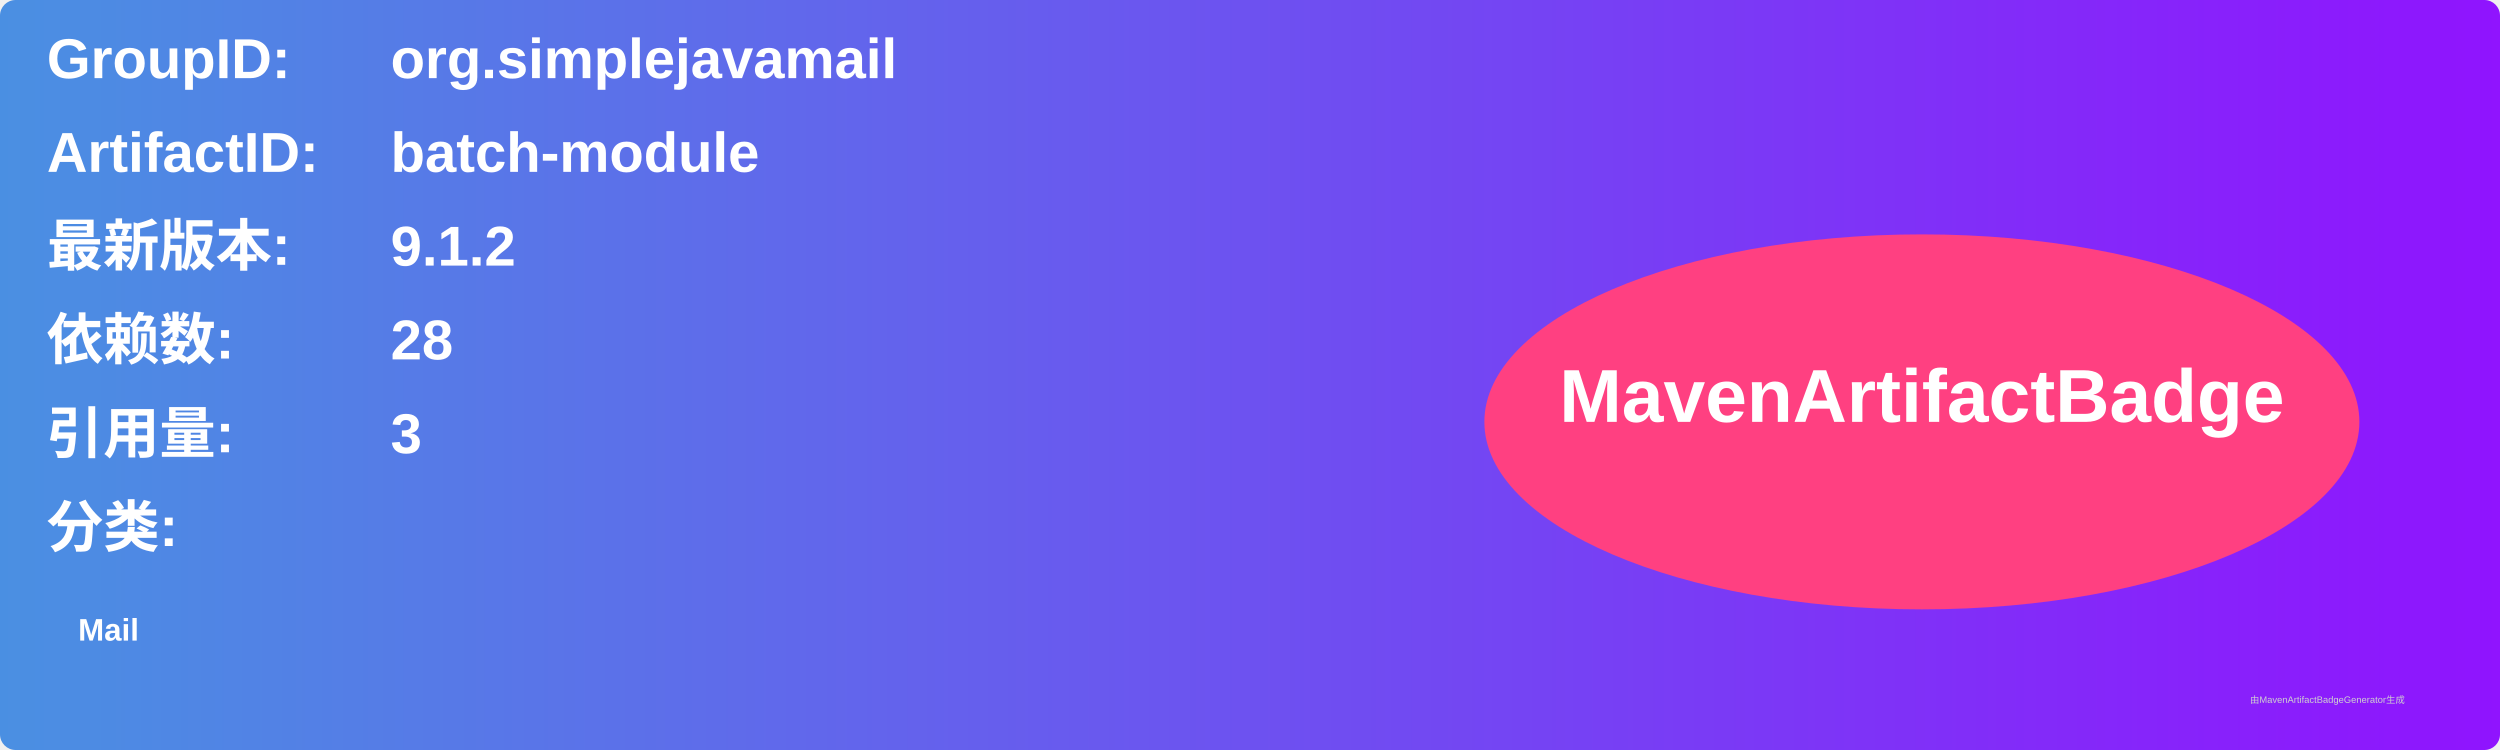
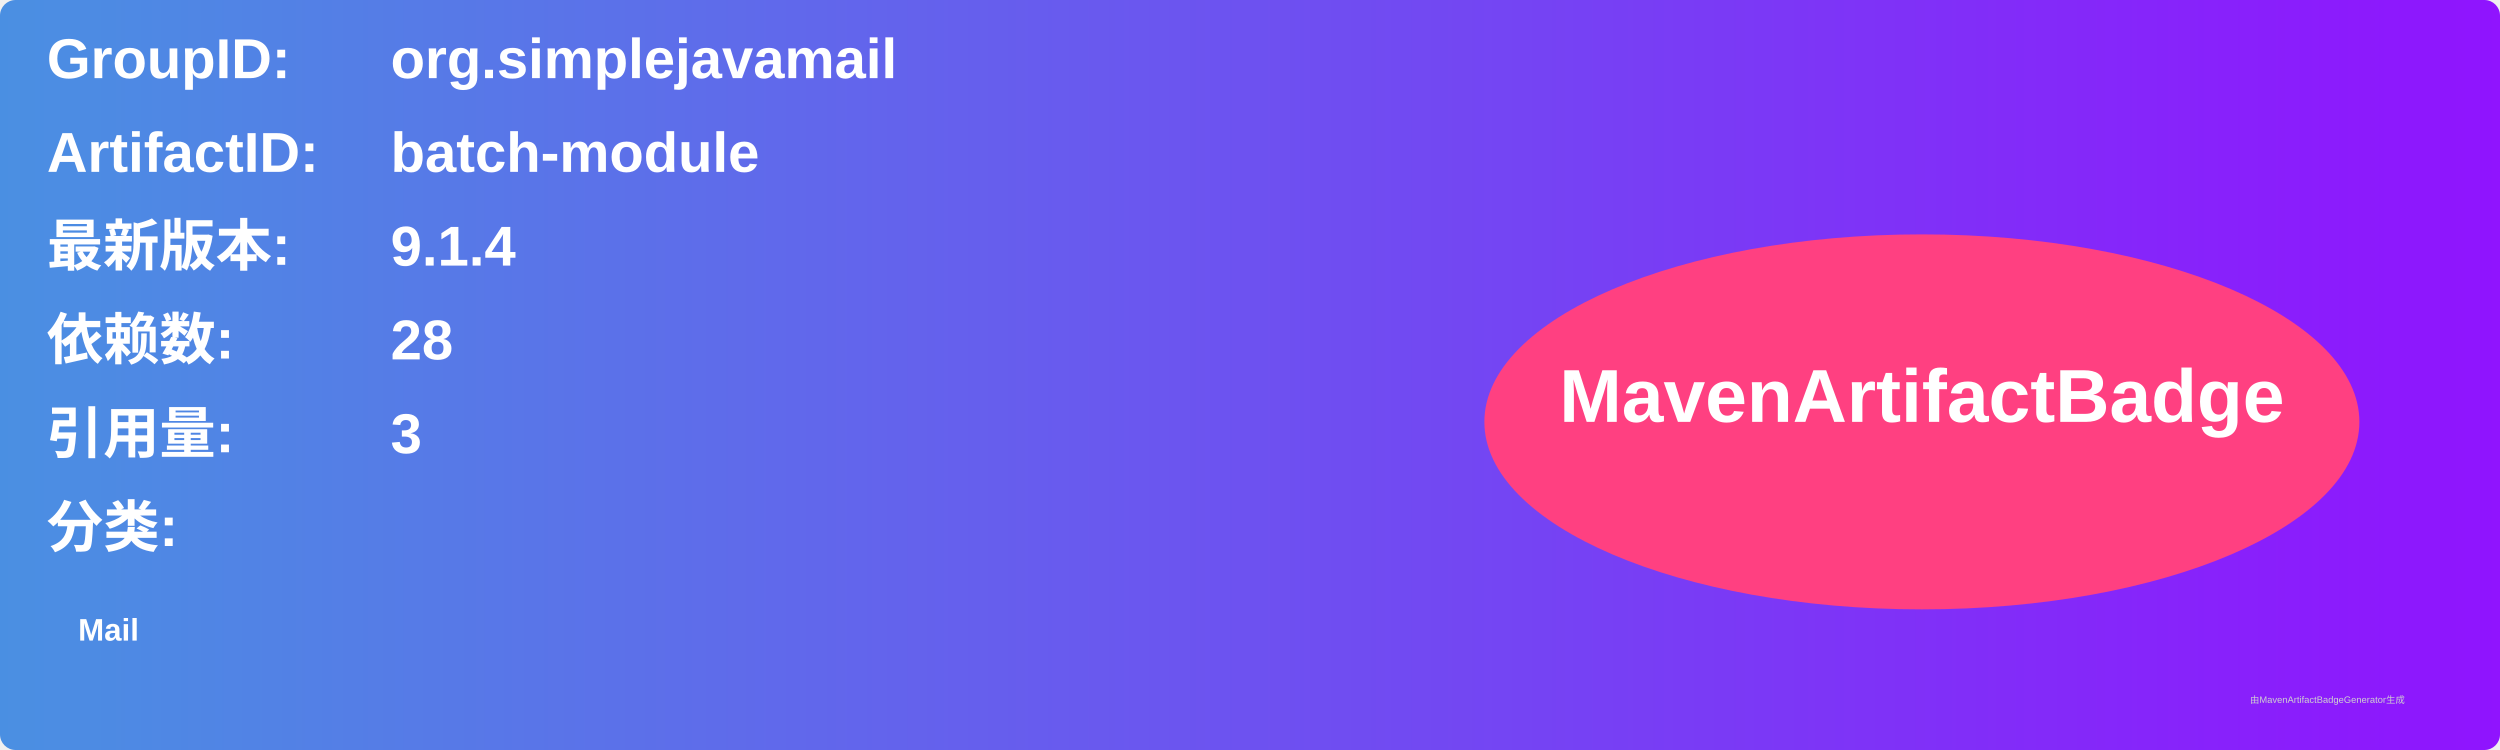
<svg xmlns="http://www.w3.org/2000/svg" width="800" height="240" viewBox="0 0 800 240">
  <linearGradient id="grad" x1="0%" y1="0%" x2="100%" y2="0%">
    <stop offset="0%" stop-color="#4a90e2" />
    <stop offset="100%" stop-color="#9013fe" />
  </linearGradient>
  <rect width="100%" height="100%" rx="5" ry="5" fill="url(#grad)" />
  <g transform="translate(15, 15)">
    <text x="0" y="10" font-family="Arial" font-size="18" fill="white" font-weight="bold" width="260">GroupID:</text>
    <text x="110" y="10" font-family="Arial" font-size="18" fill="white" font-weight="bold" width="460">org.simplejavamail</text>
    <text x="0" y="40" font-family="Arial" font-size="18" fill="white" font-weight="bold" width="260">ArtifactID:</text>
    <text x="110" y="40" font-family="Arial" font-size="18" fill="white" font-weight="bold" width="460">batch-module</text>
    <text x="0" y="70" font-family="Arial" font-size="18" fill="white" font-weight="bold">最新版本:</text>
    <text x="110" y="70" font-family="Arial" font-size="18" fill="white" font-weight="bold">
-       <tspan font-weight="bold">9.1.2</tspan>
+       <tspan font-weight="bold">9.1.4</tspan>
    </text>
    <text x="0" y="100" font-family="Arial" font-size="18" fill="white" font-weight="bold">依赖数: </text>
    <text x="110" y="100" font-family="Arial" font-size="18" fill="white">
      <tspan font-weight="bold">28</tspan>
    </text>
    <text x="0" y="130" font-family="Arial" font-size="18" fill="white" font-weight="bold">引用量: </text>
    <text x="110" y="130" font-family="Arial" font-size="18" fill="white">
      <tspan font-weight="bold">3</tspan>
    </text>
    <text x="0" y="160" font-family="Arial" font-size="18" fill="white" font-weight="bold">分类:</text>
    <text x="10" y="190" font-family="Arial" font-size="10" fill="white">
      <tspan font-weight="bold">Mail</tspan>
    </text>
    <ellipse cx="600" cy="120" rx="140" ry="60" fill="#ff4081" />
    <text x="600" y="120" text-anchor="middle" font-family="Arial" font-size="24" fill="white" font-weight="bold">MavenArtifactBadge</text>
  </g>
  <text x="720" y="225" font-family="Arial" font-size="3" fill="#d0d0d0">由MavenArtifactBadgeGenerator生成</text>
</svg>
